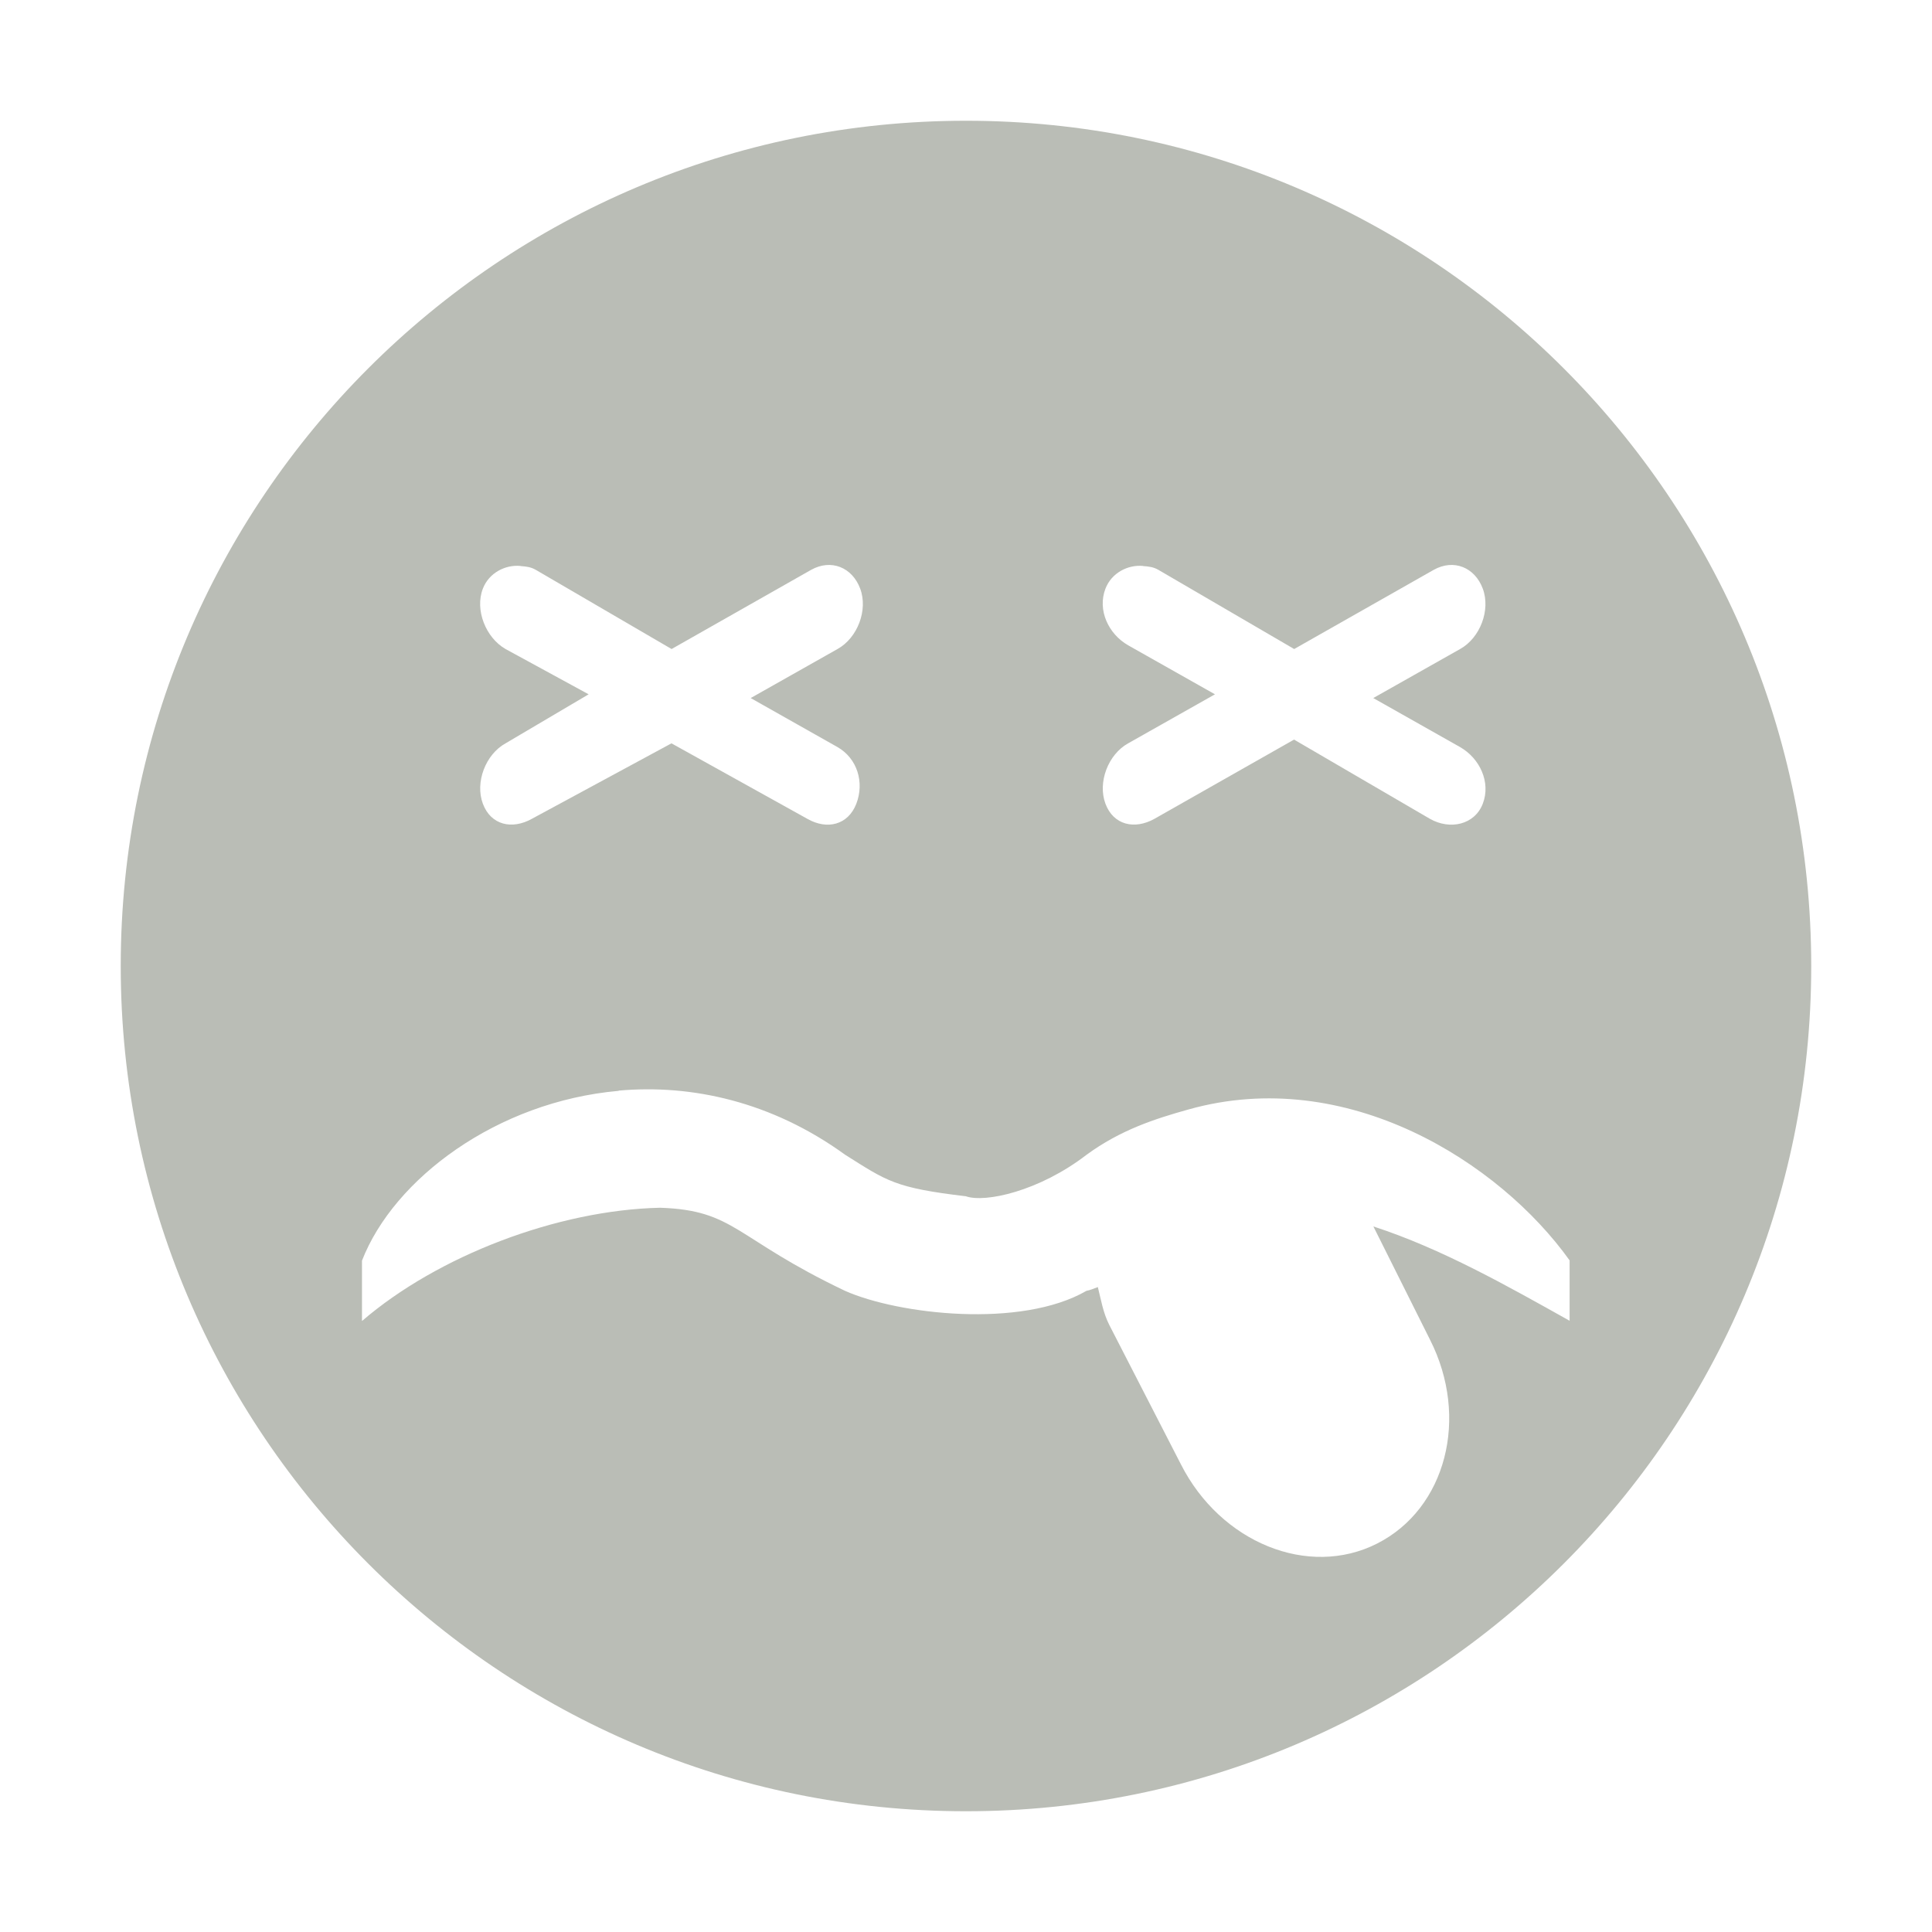
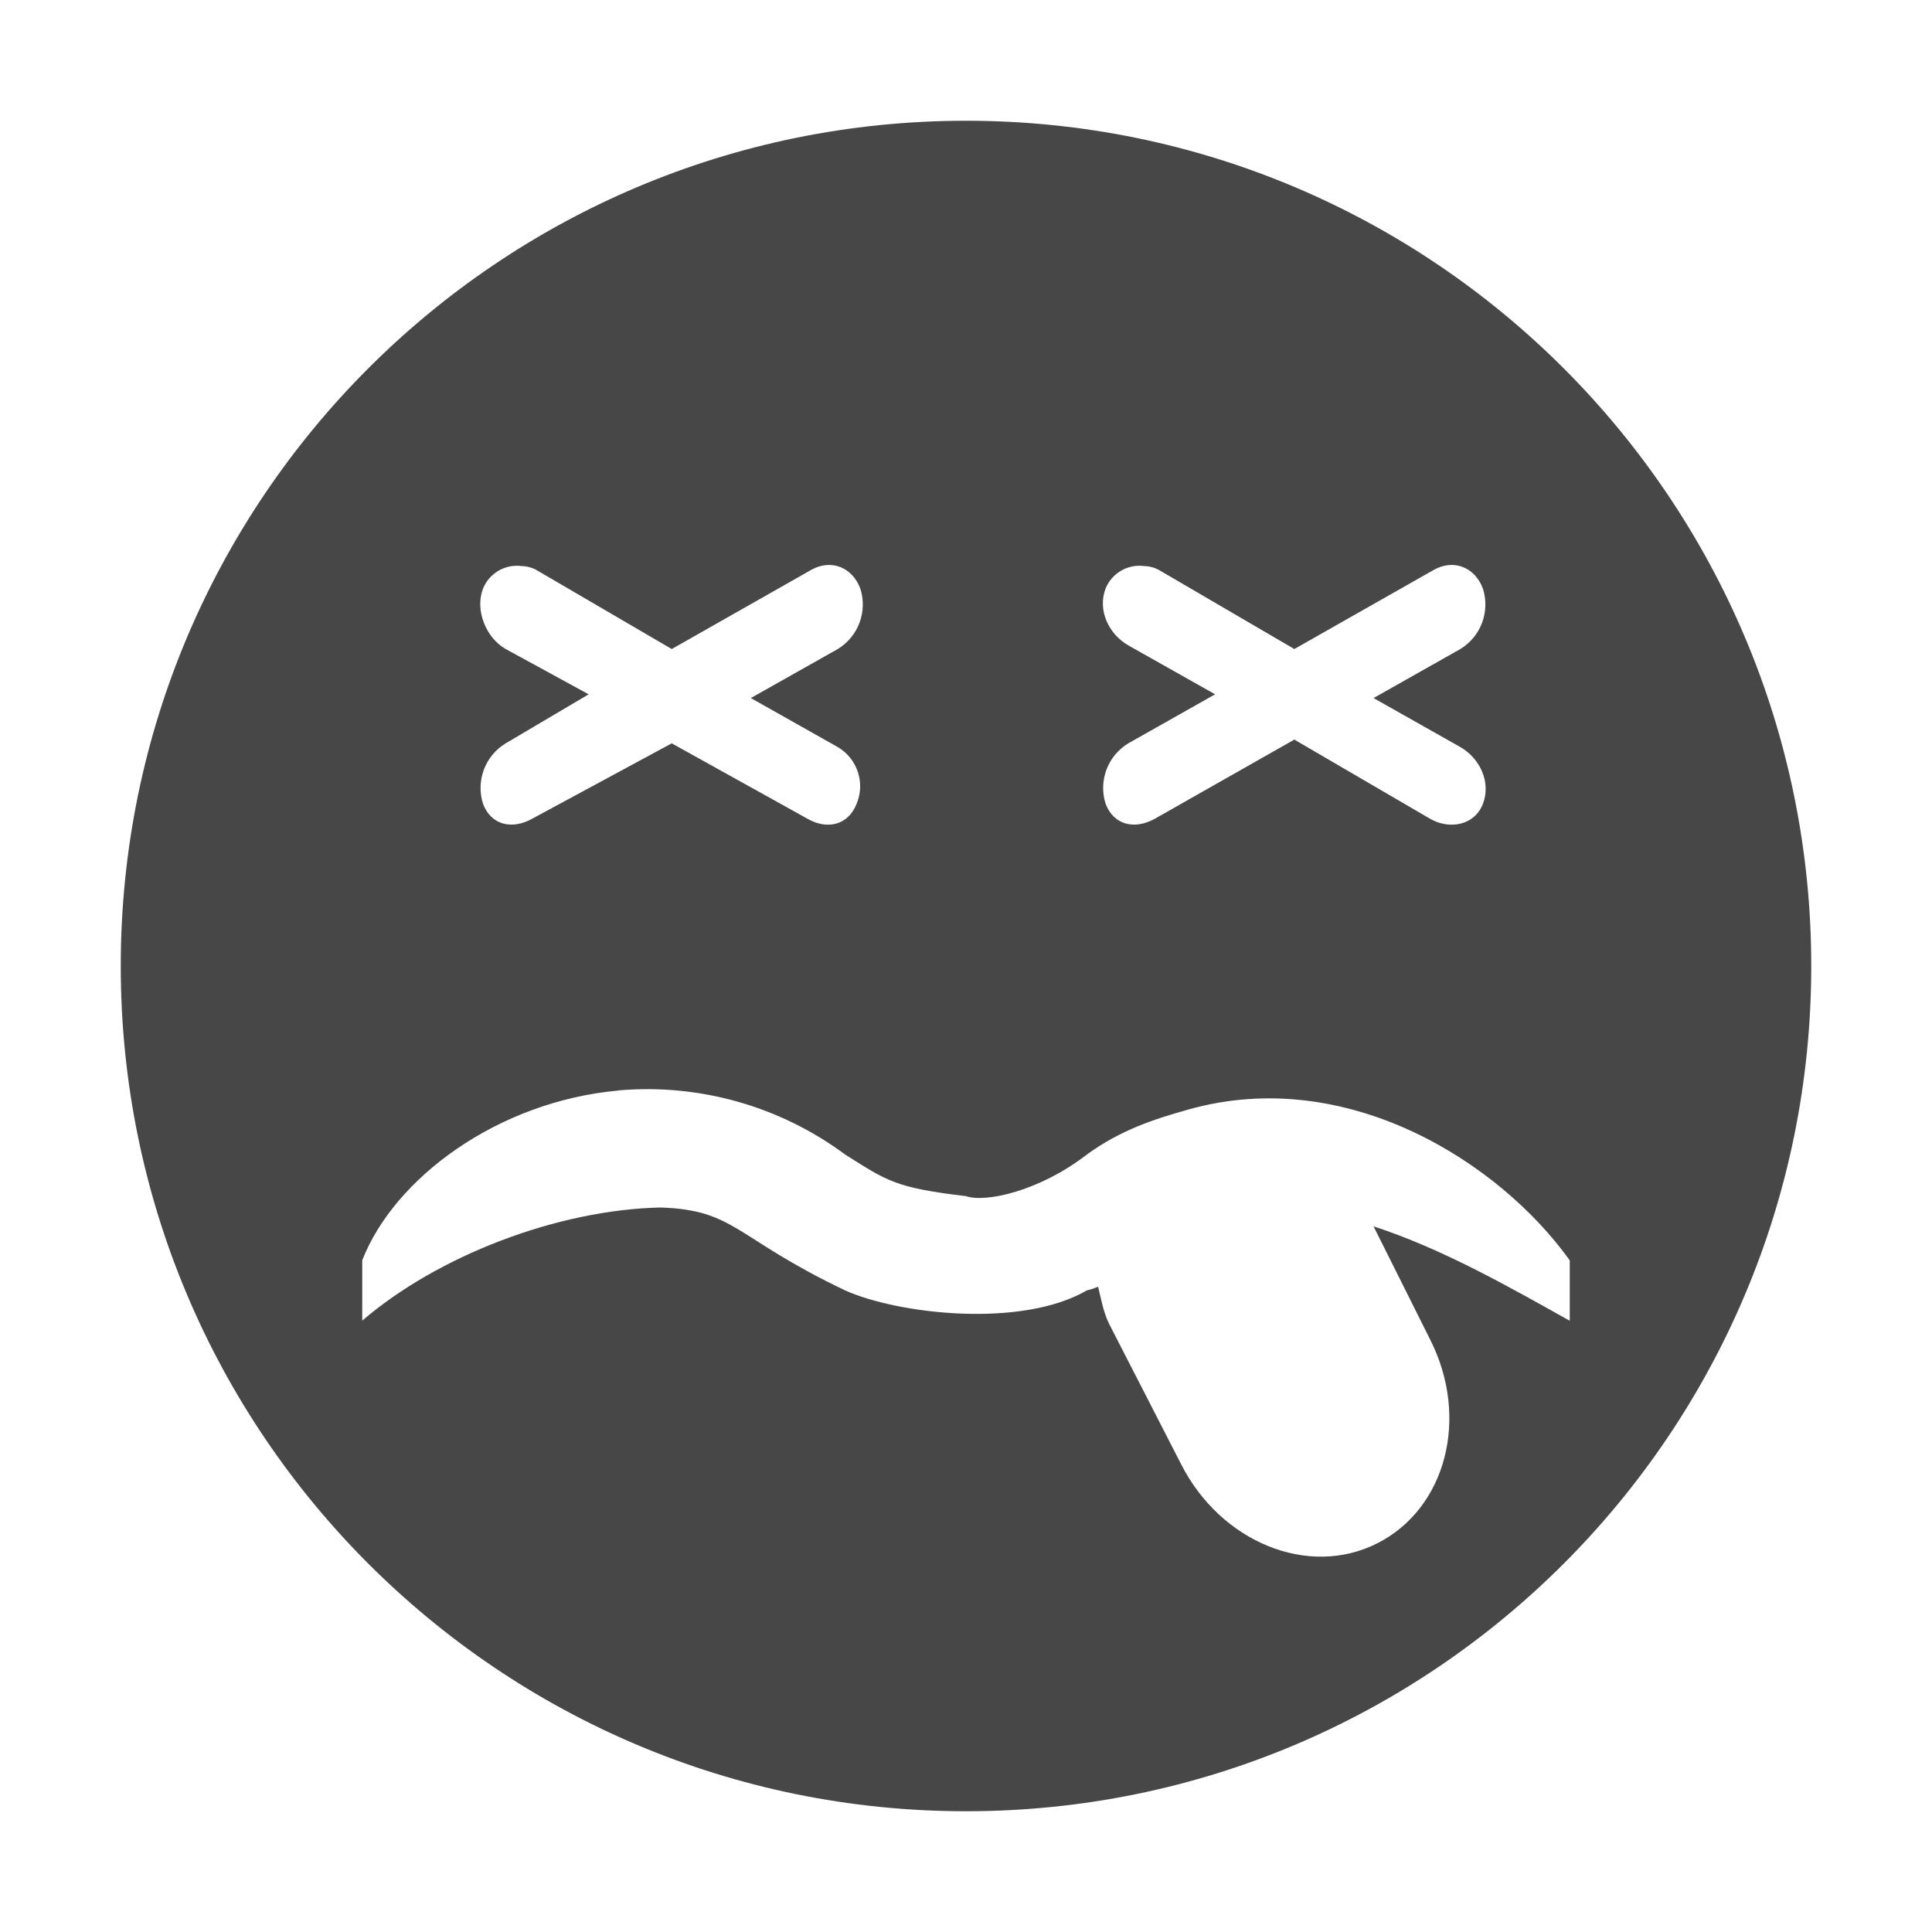
- <svg xmlns="http://www.w3.org/2000/svg" height="16" id="svg7384" version="1.1" width="16">
-   <defs id="defs7386" />
-   <g id="layer9" style="display:inline" transform="translate(-662.0002,-519)" />
-   <g id="layer10" transform="translate(-662.0002,-519)" />
-   <g id="layer11" transform="translate(-662.0002,-519)" />
-   <g id="layer13" transform="translate(-662.0002,-519)" />
-   <g id="layer14" transform="translate(-662.0002,-519)" />
-   <g id="layer15" style="display:inline" transform="translate(-662.0002,-519)" />
-   <g id="g71291" style="display:inline" transform="translate(-662.0002,-519)">
-     <path d="m 670,520 c -3.866,0 -7,3.134 -7,7 0,3.866 3.134,7 7,7 3.866,0 7,-3.134 7,-7 0,-3.866 -3.134,-7 -7,-7 z m -3.688,3.688 c 0.042,0.003 0.084,0.007 0.125,0.031 l 1.125,0.656 1.156,-0.656 c 0.165,-0.092 0.34,-0.021 0.406,0.156 0.066,0.177 -0.022,0.408 -0.188,0.5 l -0.719,0.406 0.719,0.406 c 0.164,0.094 0.224,0.292 0.156,0.469 -0.068,0.176 -0.242,0.219 -0.406,0.125 l -1.125,-0.625 -1.156,0.625 c -0.165,0.092 -0.34,0.052 -0.406,-0.125 -0.066,-0.177 0.022,-0.408 0.188,-0.5 l 0.688,-0.406 -0.688,-0.375 c -0.164,-0.094 -0.256,-0.324 -0.188,-0.5 0.051,-0.132 0.187,-0.2 0.312,-0.188 z m 5.156,0 c 0.042,0.003 0.084,0.007 0.125,0.031 l 1.125,0.656 1.156,-0.656 c 0.165,-0.092 0.34,-0.021 0.406,0.156 0.066,0.177 -0.022,0.408 -0.188,0.5 l -0.719,0.406 0.719,0.406 c 0.164,0.094 0.256,0.292 0.188,0.469 -0.068,0.176 -0.273,0.219 -0.438,0.125 l -1.125,-0.656 -1.156,0.656 c -0.165,0.092 -0.34,0.052 -0.406,-0.125 -0.066,-0.177 0.022,-0.408 0.188,-0.5 l 0.719,-0.406 -0.719,-0.406 c -0.164,-0.094 -0.256,-0.292 -0.188,-0.469 0.051,-0.132 0.187,-0.2 0.312,-0.188 z m -4.344,4.344 c 0.604,-0.054 1.268,0.091 1.875,0.531 0.349,0.22 0.412,0.274 1,0.344 0.159,0.056 0.607,-0.041 1,-0.344 0.281,-0.205 0.561,-0.296 0.844,-0.375 1.309,-0.368 2.574,0.436 3.156,1.25 l 0,0.5 c -0.511,-0.286 -1.061,-0.598 -1.625,-0.781 l 0.469,0.938 c 0.328,0.647 0.132,1.399 -0.438,1.688 -0.57,0.289 -1.297,-0.009 -1.625,-0.656 l -0.594,-1.156 c -0.051,-0.101 -0.068,-0.209 -0.094,-0.312 -0.026,0.01 -0.071,0.028 -0.094,0.031 -0.542,0.314 -1.559,0.196 -2,0 -0.917,-0.437 -0.909,-0.667 -1.531,-0.688 -0.852,0.019 -1.843,0.399 -2.469,0.938 l 0,-0.5 c 0.264,-0.679 1.119,-1.317 2.125,-1.406 z" id="path7113" style="fill:#babdb6;fill-opacity:1;stroke:none;display:inline;overflow:visible" />
-   </g>
-   <g id="g4953" style="display:inline" transform="translate(-662.0002,-519)" />
-   <g id="layer12" style="display:inline" transform="translate(-662.0002,-519)" />
+ <svg xmlns="http://www.w3.org/2000/svg" width="16" height="16">
+   <path d="M8 1a7 7 0 1 0 0 14A7 7 0 0 0 8 1zM4.313 4.688a.27.27 0 0 1 .125.03l1.125.657 1.156-.656c.165-.092.34-.021.406.156a.432.432 0 0 1-.187.5l-.72.406.72.406a.376.376 0 0 1 .156.47c-.069.176-.242.218-.406.124l-1.125-.625-1.157.625c-.165.092-.34.053-.406-.125a.432.432 0 0 1 .188-.5l.687-.406-.687-.375c-.165-.094-.256-.324-.188-.5a.303.303 0 0 1 .313-.188zm5.156 0a.27.27 0 0 1 .125.03l1.125.657 1.156-.656c.165-.092.34-.021.406.156a.432.432 0 0 1-.187.5l-.719.406.719.406c.164.094.255.293.187.47-.068.176-.273.218-.437.124l-1.125-.656-1.156.656c-.166.092-.34.053-.407-.125a.432.432 0 0 1 .188-.5l.719-.406-.72-.406c-.163-.094-.255-.293-.187-.47a.303.303 0 0 1 .313-.187zM5.125 9.03A2.75 2.75 0 0 1 7 9.562c.35.22.413.274 1 .344.16.056.607-.04 1-.344.28-.204.561-.295.844-.374 1.309-.368 2.574.436 3.156 1.25v.5c-.511-.286-1.06-.598-1.625-.782l.469.938c.328.647.132 1.399-.438 1.687-.57.289-1.297-.009-1.625-.656l-.593-1.156c-.051-.101-.068-.209-.094-.313a.594.594 0 0 1-.094.031c-.541.314-1.56.197-2 0-.917-.437-.909-.667-1.531-.687-.853.019-1.843.399-2.469.937v-.5c.264-.678 1.119-1.316 2.125-1.406z" overflow="visible" fill="#474747" />
</svg>
